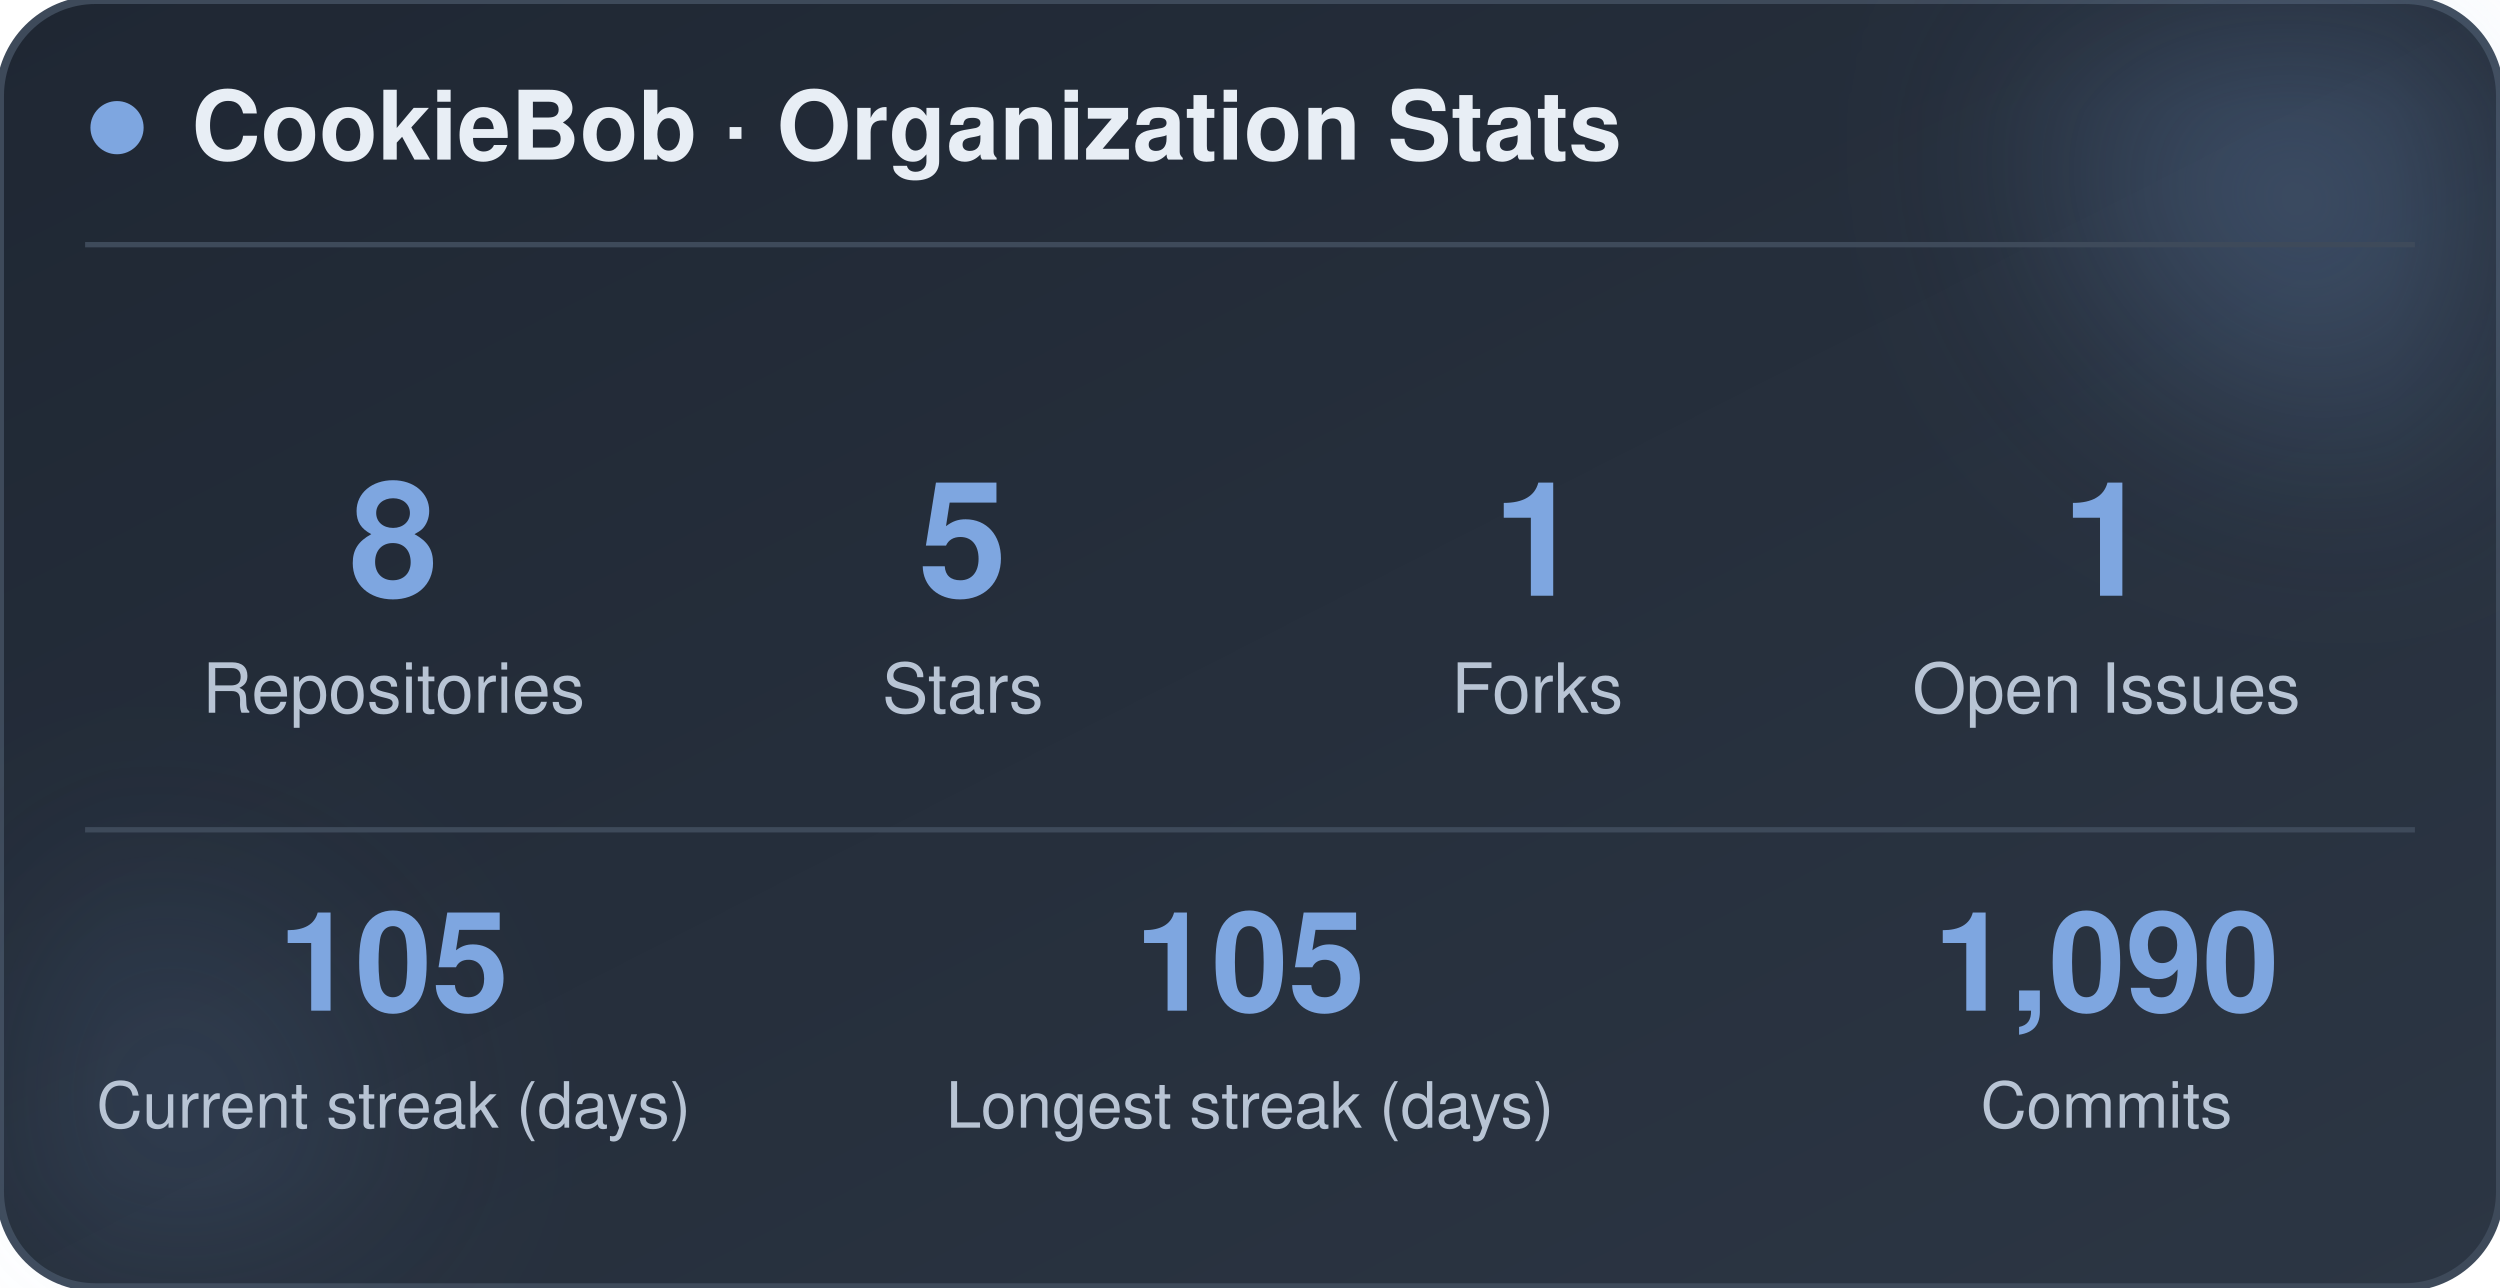
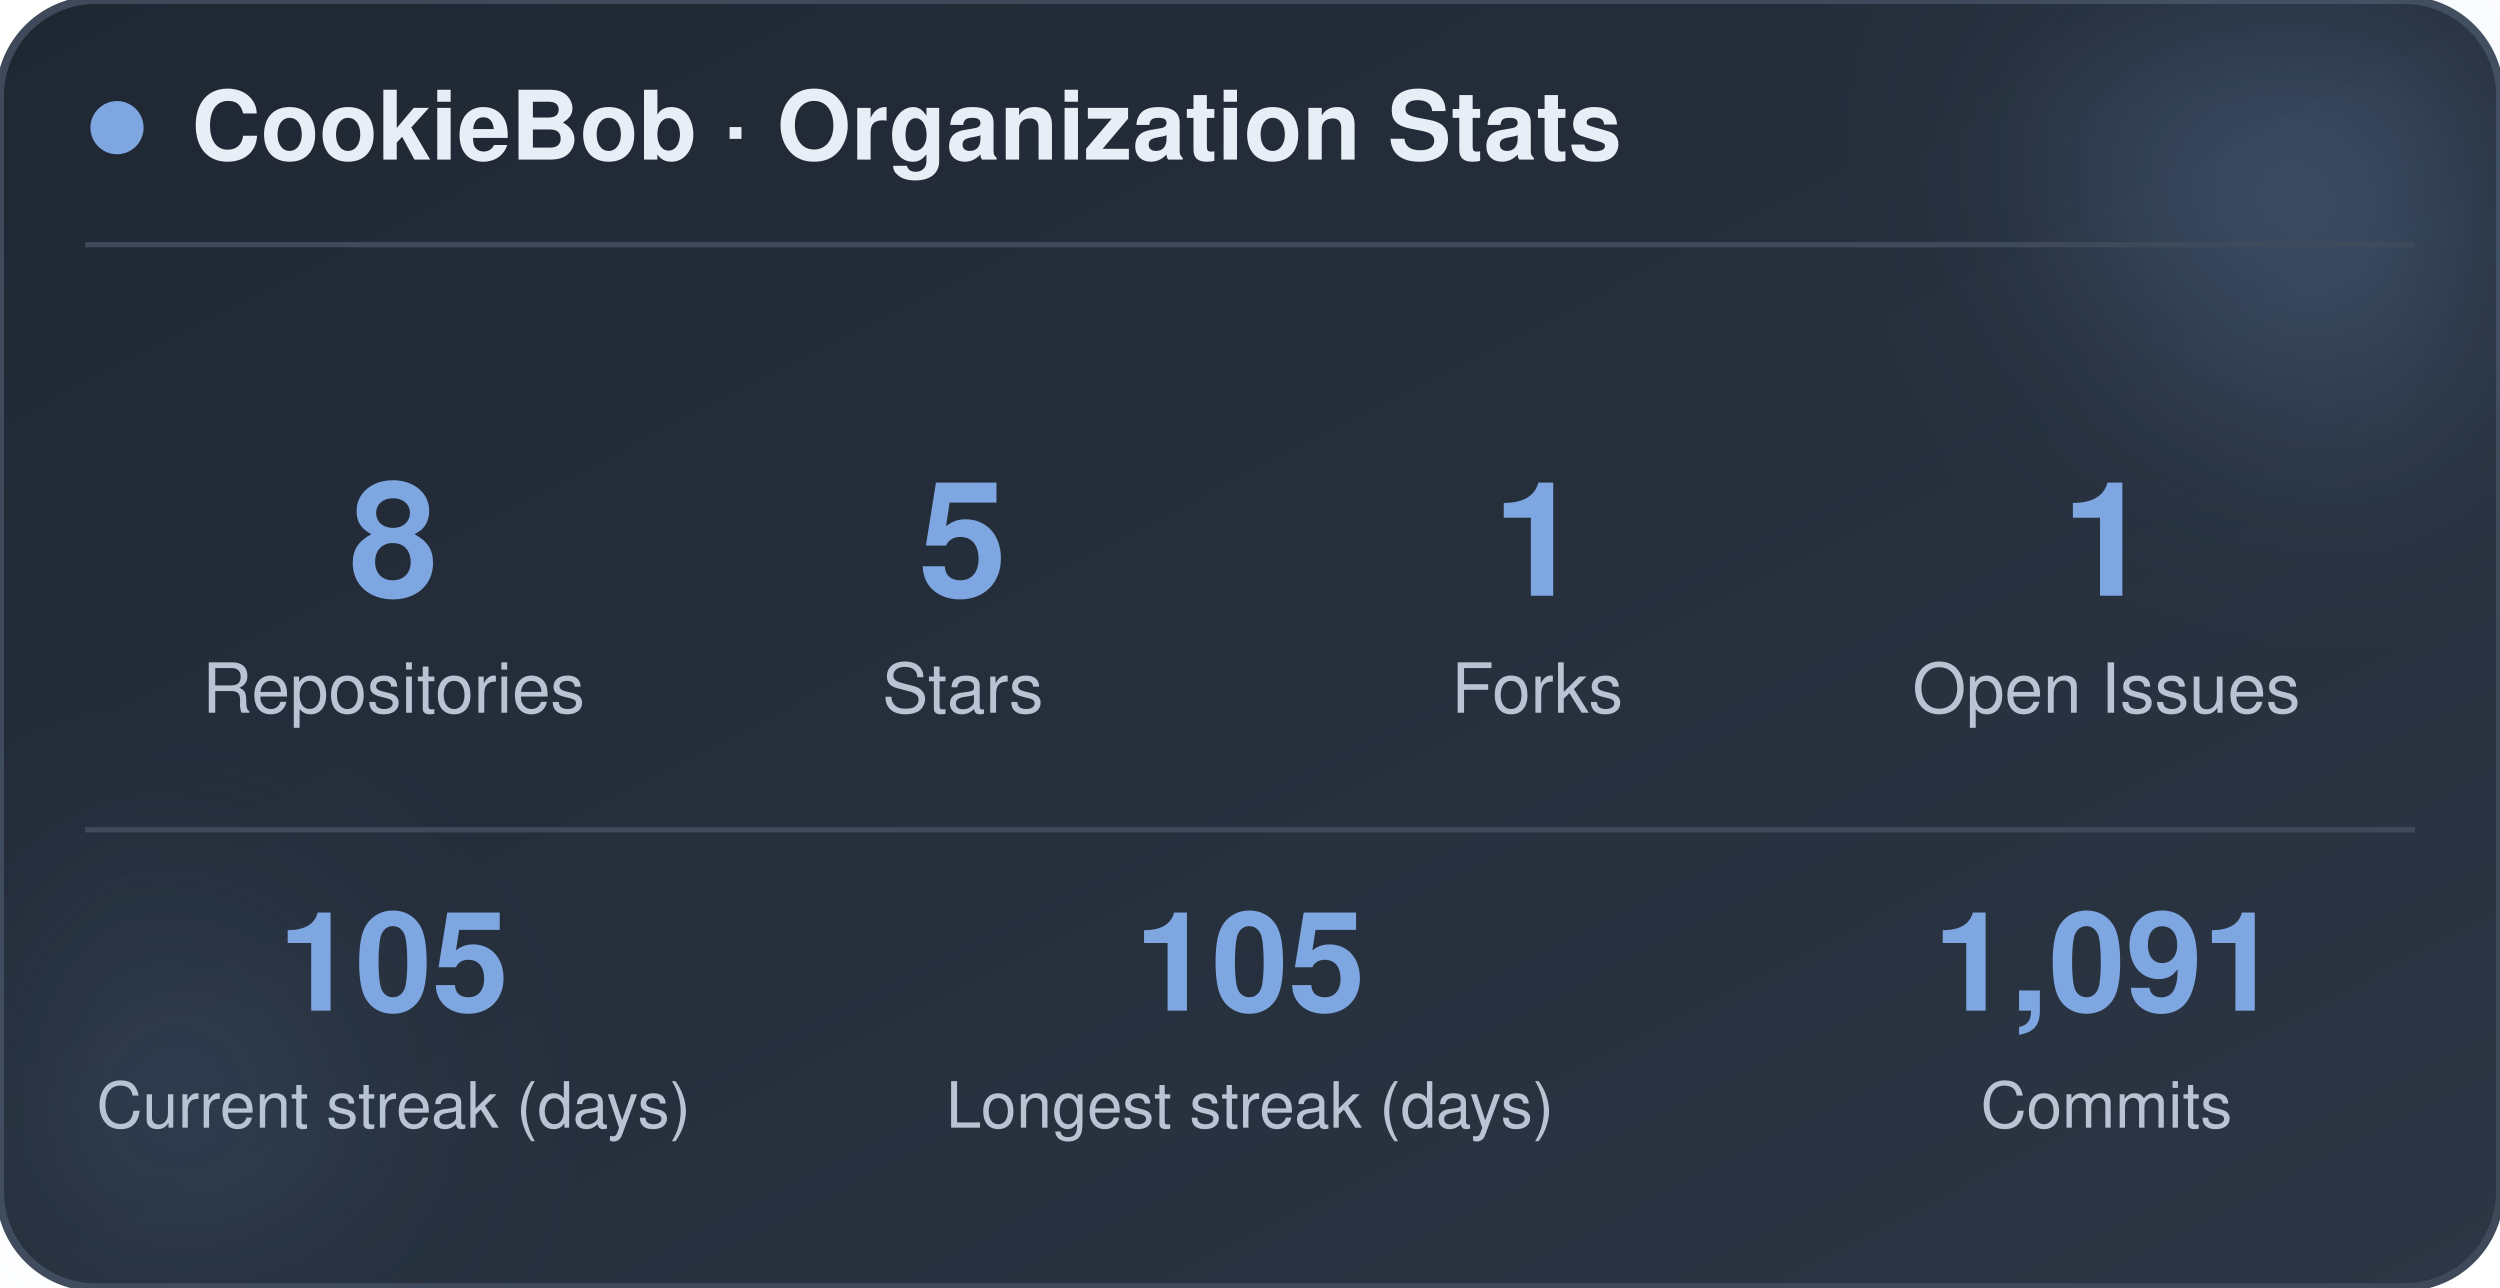
<svg xmlns="http://www.w3.org/2000/svg" width="470" height="242" viewBox="0 0 470 242" role="img" aria-label="CookieBob stats">
  <defs>
    <linearGradient id="bg" x1="0%" y1="0%" x2="100%" y2="100%">
      <stop offset="0%" stop-color="#1f2733" />
      <stop offset="100%" stop-color="#2c3644" />
    </linearGradient>
    <filter id="blur" x="-60%" y="-60%" width="220%" height="220%">
      <feGaussianBlur stdDeviation="22" />
    </filter>
  </defs>
  <rect x="0" y="0" width="470" height="242" rx="18" fill="url(#bg)" stroke="#3e4a5a" stroke-width="1.5" />
  <circle cx="444" cy="24" r="54" fill="#7ea6e0" opacity="0.26" filter="url(#blur)" />
  <circle cx="26" cy="212" r="42" fill="#7ea6e0" opacity="0.14" filter="url(#blur)" />
  <circle cx="22" cy="24" r="5" fill="#7ea6e0" />
  <text x="36" y="30" font-family="-apple-system, BlinkMacSystemFont, 'Segoe UI', Helvetica, Arial, sans-serif" font-size="18" font-weight="700" fill="#e8eef5">CookieBob · Organization Stats</text>
  <line x1="16" y1="46" x2="454" y2="46" stroke="#3e4a5a" stroke-width="1" />
  <text x="74" y="112" text-anchor="middle" font-family="-apple-system, BlinkMacSystemFont, 'Segoe UI', Helvetica, Arial, sans-serif" font-size="30" font-weight="800" fill="#7ea6e0">8</text>
  <text x="74" y="134" text-anchor="middle" font-family="-apple-system, BlinkMacSystemFont, 'Segoe UI', Helvetica, Arial, sans-serif" font-size="13" fill="#b8c4d4">Repositories</text>
  <text x="181" y="112" text-anchor="middle" font-family="-apple-system, BlinkMacSystemFont, 'Segoe UI', Helvetica, Arial, sans-serif" font-size="30" font-weight="800" fill="#7ea6e0">5</text>
  <text x="181" y="134" text-anchor="middle" font-family="-apple-system, BlinkMacSystemFont, 'Segoe UI', Helvetica, Arial, sans-serif" font-size="13" fill="#b8c4d4">Stars</text>
  <text x="289" y="112" text-anchor="middle" font-family="-apple-system, BlinkMacSystemFont, 'Segoe UI', Helvetica, Arial, sans-serif" font-size="30" font-weight="800" fill="#7ea6e0">1</text>
  <text x="289" y="134" text-anchor="middle" font-family="-apple-system, BlinkMacSystemFont, 'Segoe UI', Helvetica, Arial, sans-serif" font-size="13" fill="#b8c4d4">Forks</text>
  <text x="396" y="112" text-anchor="middle" font-family="-apple-system, BlinkMacSystemFont, 'Segoe UI', Helvetica, Arial, sans-serif" font-size="30" font-weight="800" fill="#7ea6e0">1</text>
  <text x="396" y="134" text-anchor="middle" font-family="-apple-system, BlinkMacSystemFont, 'Segoe UI', Helvetica, Arial, sans-serif" font-size="13" fill="#b8c4d4">Open Issues</text>
  <line x1="16" y1="156" x2="454" y2="156" stroke="#3e4a5a" stroke-width="1" />
  <text x="74" y="190" text-anchor="middle" font-family="-apple-system, BlinkMacSystemFont, 'Segoe UI', Helvetica, Arial, sans-serif" font-size="26" font-weight="800" fill="#7ea6e0">105</text>
  <text x="74" y="212" text-anchor="middle" font-family="-apple-system, BlinkMacSystemFont, 'Segoe UI', Helvetica, Arial, sans-serif" font-size="12" fill="#b8c4d4">Current streak (days)</text>
  <text x="235" y="190" text-anchor="middle" font-family="-apple-system, BlinkMacSystemFont, 'Segoe UI', Helvetica, Arial, sans-serif" font-size="26" font-weight="800" fill="#7ea6e0">105</text>
  <text x="235" y="212" text-anchor="middle" font-family="-apple-system, BlinkMacSystemFont, 'Segoe UI', Helvetica, Arial, sans-serif" font-size="12" fill="#b8c4d4">Longest streak (days)</text>
-   <text x="396" y="190" text-anchor="middle" font-family="-apple-system, BlinkMacSystemFont, 'Segoe UI', Helvetica, Arial, sans-serif" font-size="26" font-weight="800" fill="#7ea6e0">1,090</text>
+   <text x="396" y="190" text-anchor="middle" font-family="-apple-system, BlinkMacSystemFont, 'Segoe UI', Helvetica, Arial, sans-serif" font-size="26" font-weight="800" fill="#7ea6e0">1,091</text>
  <text x="396" y="212" text-anchor="middle" font-family="-apple-system, BlinkMacSystemFont, 'Segoe UI', Helvetica, Arial, sans-serif" font-size="12" fill="#b8c4d4">Commits</text>
</svg>
